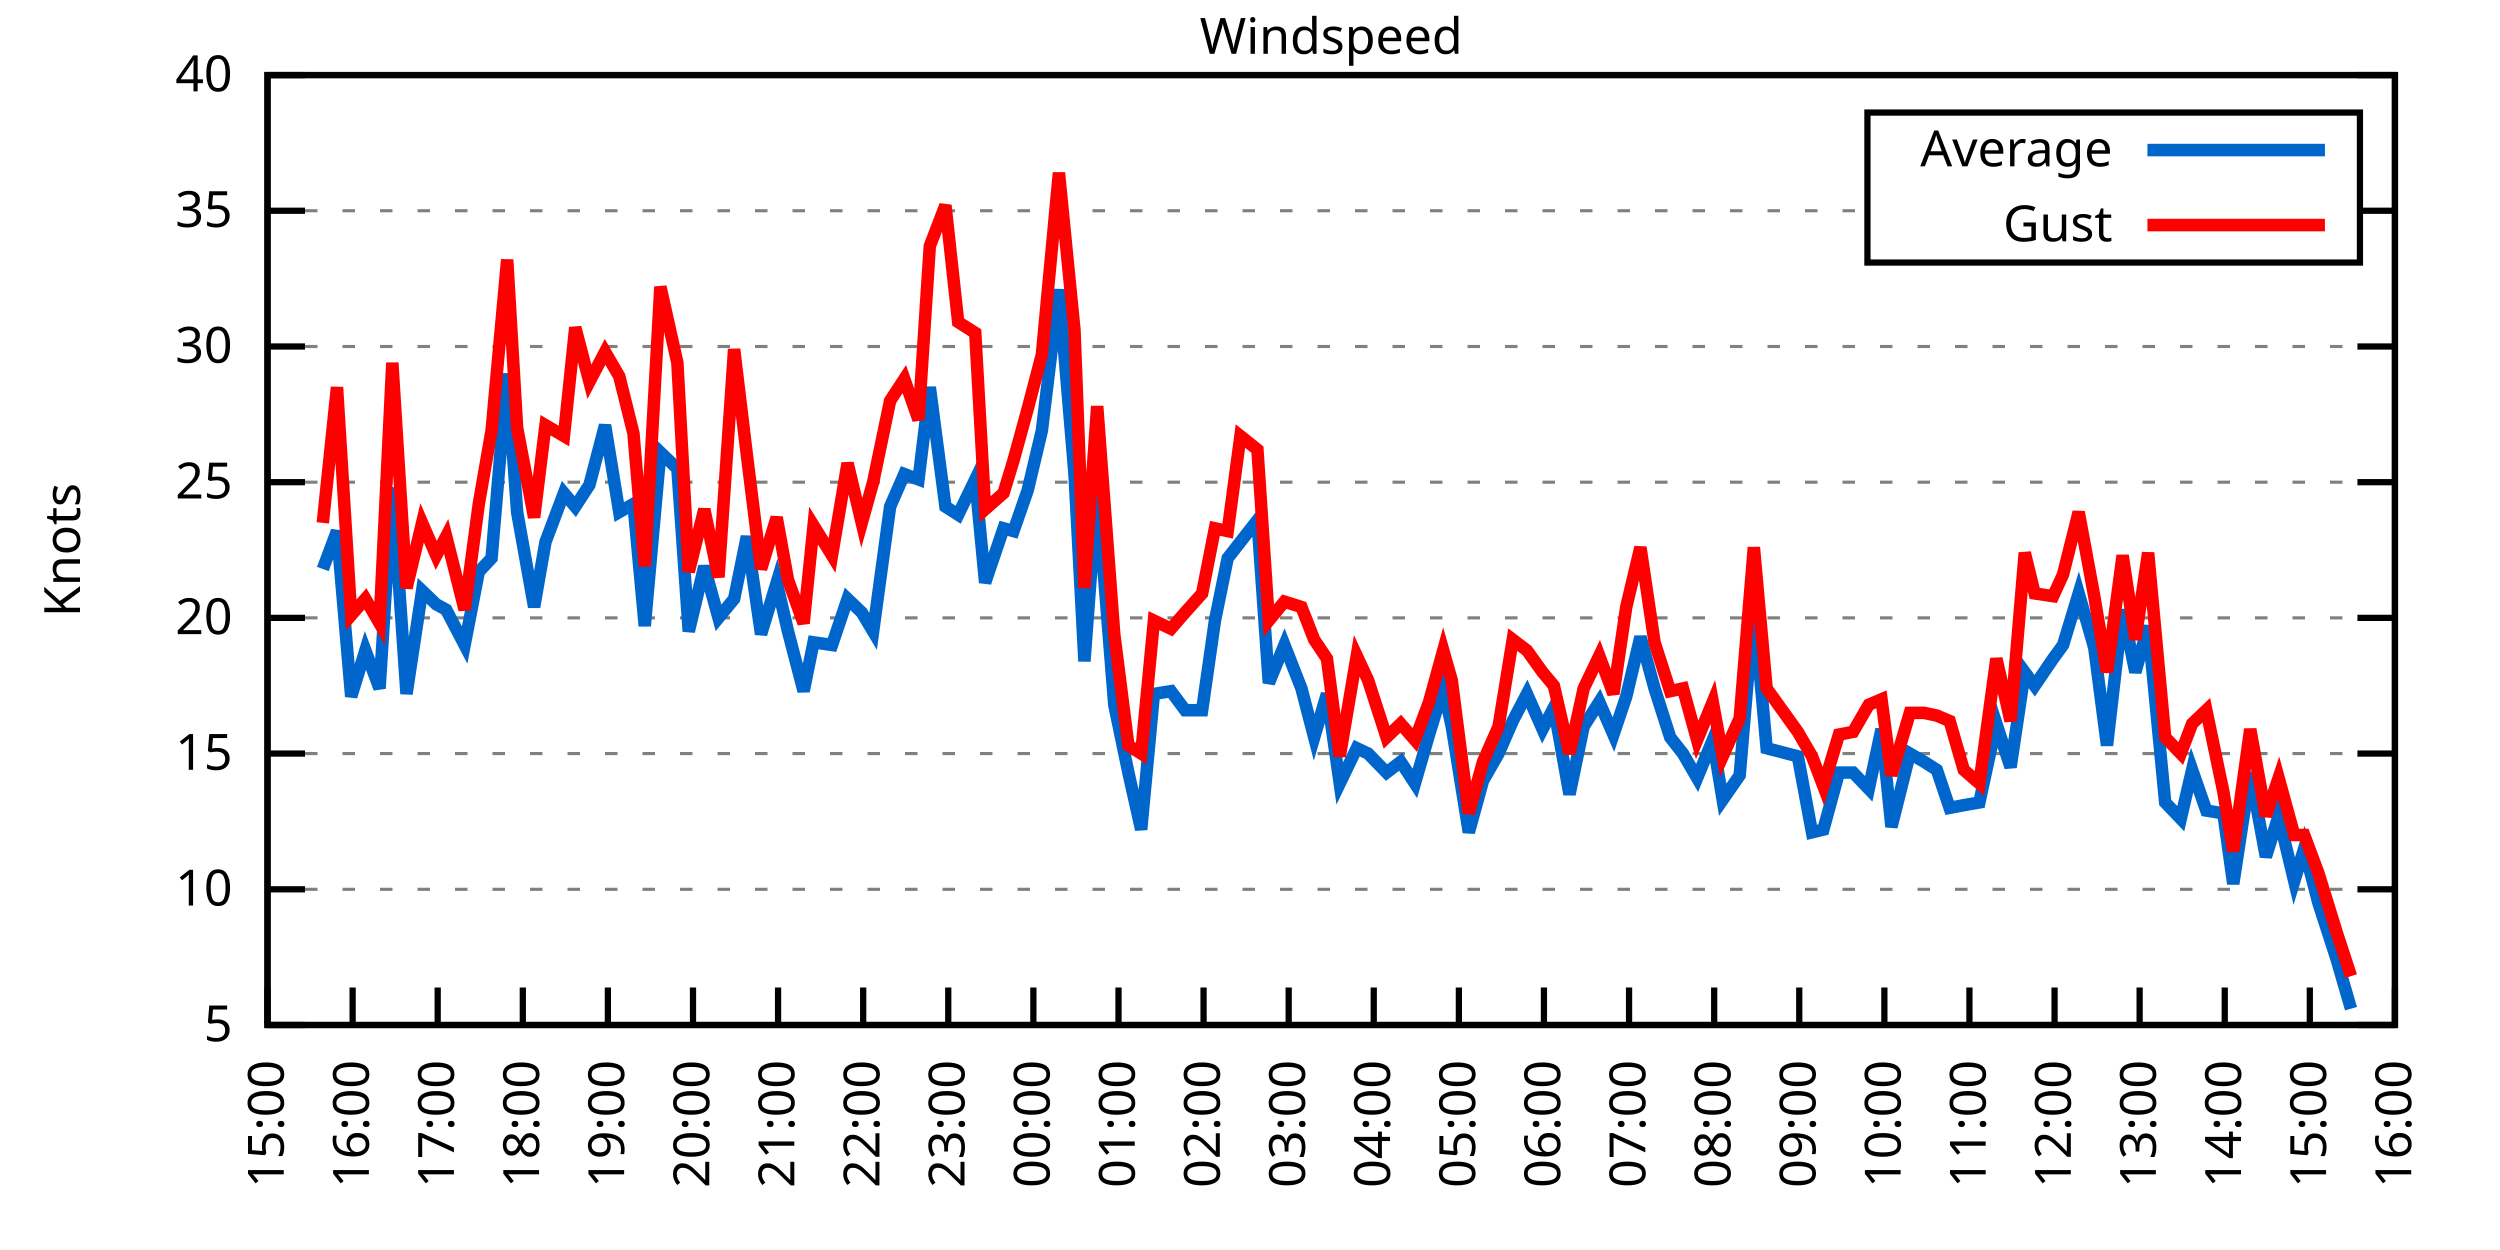
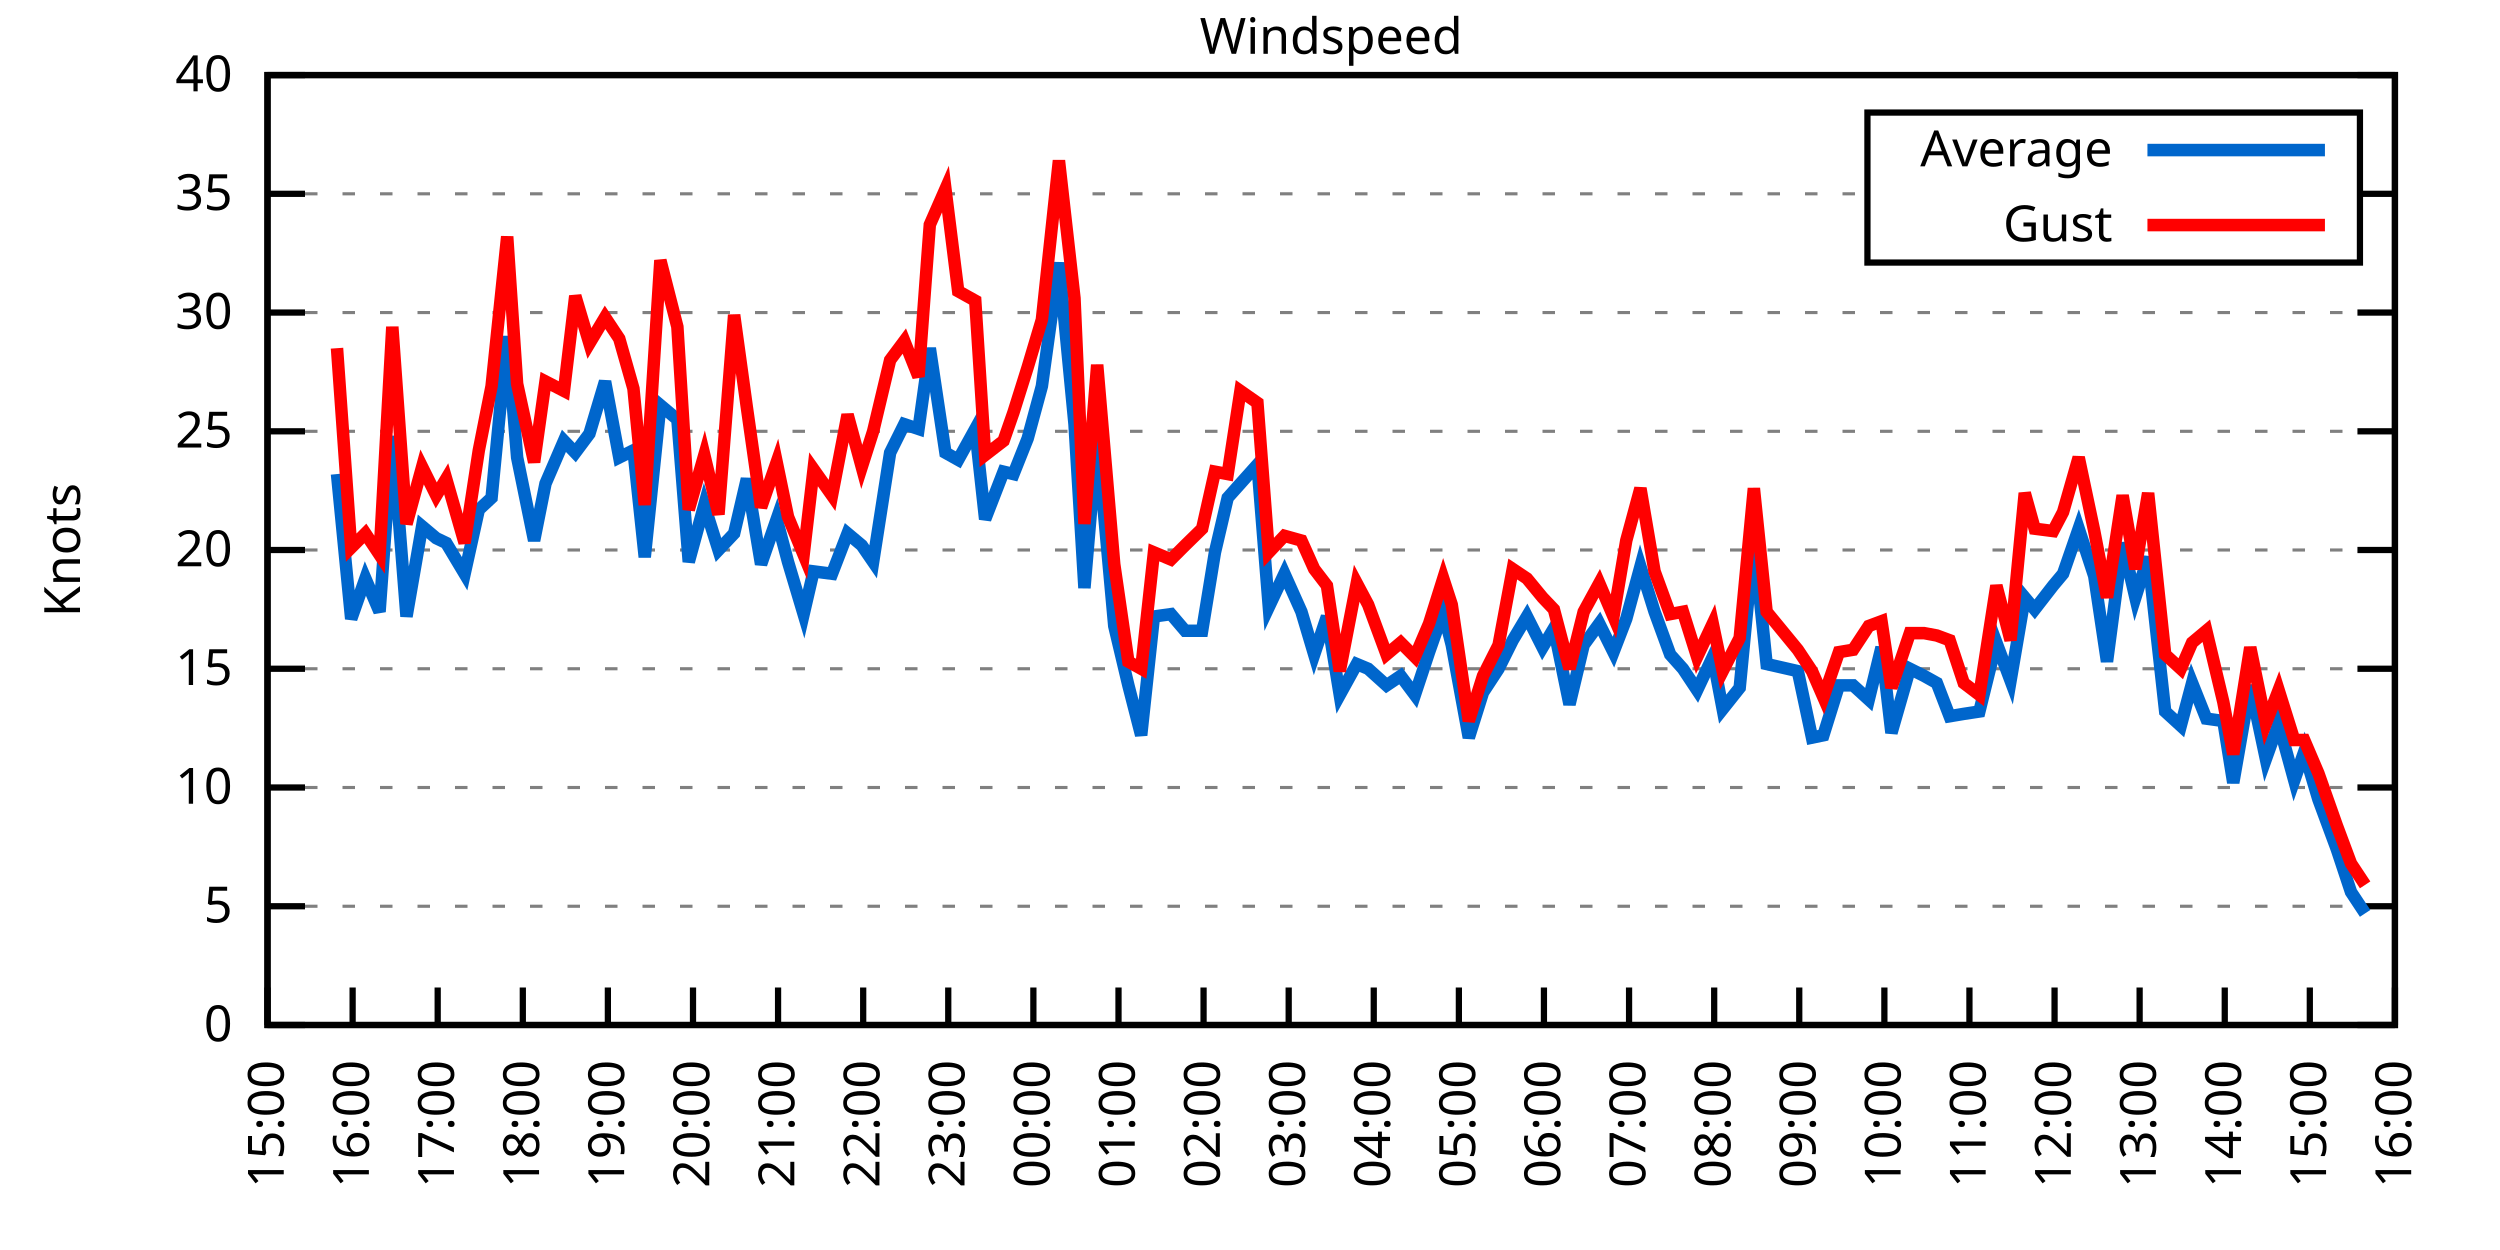
<svg xmlns="http://www.w3.org/2000/svg" xmlns:xlink="http://www.w3.org/1999/xlink" width="400" height="200" viewBox="0 0 400 200">
  <g id="gnuplot_canvas">
    <rect x="0" y="0" width="400" height="200" fill="none" />
    <defs>
      <circle id="gpDot" r="0.5" stroke-width="0.5" stroke="currentColor" />
      <path id="gpPt0" stroke-width="0.333" stroke="currentColor" d="M-1,0 h2 M0,-1 v2" />
      <path id="gpPt1" stroke-width="0.333" stroke="currentColor" d="M-1,-1 L1,1 M1,-1 L-1,1" />
      <path id="gpPt2" stroke-width="0.333" stroke="currentColor" d="M-1,0 L1,0 M0,-1 L0,1 M-1,-1 L1,1 M-1,1 L1,-1" />
      <rect id="gpPt3" stroke-width="0.333" stroke="currentColor" x="-1" y="-1" width="2" height="2" />
      <rect id="gpPt4" stroke-width="0.333" stroke="currentColor" fill="currentColor" x="-1" y="-1" width="2" height="2" />
      <circle id="gpPt5" stroke-width="0.333" stroke="currentColor" cx="0" cy="0" r="1" />
      <use xlink:href="#gpPt5" id="gpPt6" fill="currentColor" stroke="none" />
      <path id="gpPt7" stroke-width="0.333" stroke="currentColor" d="M0,-1.33 L-1.33,0.67 L1.33,0.67 z" />
      <use xlink:href="#gpPt7" id="gpPt8" fill="currentColor" stroke="none" />
      <use xlink:href="#gpPt7" id="gpPt9" stroke="currentColor" transform="rotate(180)" />
      <use xlink:href="#gpPt9" id="gpPt10" fill="currentColor" stroke="none" />
      <use xlink:href="#gpPt3" id="gpPt11" stroke="currentColor" transform="rotate(45)" />
      <use xlink:href="#gpPt11" id="gpPt12" fill="currentColor" stroke="none" />
      <path id="gpPt13" stroke-width="0.333" stroke="currentColor" d="M0,1.330 L1.265,0.411 L0.782,-1.067 L-0.782,-1.076 L-1.265,0.411 z" />
      <use xlink:href="#gpPt13" id="gpPt14" fill="currentColor" stroke="none" />
      <filter id="textbox" filterUnits="objectBoundingBox" x="0" y="0" height="1" width="1">
        <feFlood flood-color="white" flood-opacity="1" result="bgnd" />
        <feComposite in="SourceGraphic" in2="bgnd" operator="atop" />
      </filter>
      <filter id="greybox" filterUnits="objectBoundingBox" x="0" y="0" height="1" width="1">
        <feFlood flood-color="lightgrey" flood-opacity="1" result="grey" />
        <feComposite in="SourceGraphic" in2="grey" operator="atop" />
      </filter>
    </defs>
    <g fill="none" color="white" stroke="currentColor" stroke-width="1.00" stroke-linecap="butt" stroke-linejoin="miter">
</g>
    <g fill="none" color="black" stroke="currentColor" stroke-width="1.00" stroke-linecap="butt" stroke-linejoin="miter">
      <g stroke="none" shape-rendering="crispEdges">
        <polygon fill="rgb(255, 255, 255)" points="42.80,164.00 383.18,164.00 383.18,12.02 42.80,12.02 " />
      </g>
    </g>
    <g fill="none" color="black" stroke="currentColor" stroke-width="1.00" stroke-linecap="butt" stroke-linejoin="miter">
</g>
    <g fill="none" color="black" stroke="black" stroke-width="0.50" stroke-linecap="butt" stroke-linejoin="miter">
</g>
    <g fill="none" color="gray" stroke="currentColor" stroke-width="0.50" stroke-linecap="butt" stroke-linejoin="miter">
      <path stroke="gray" stroke-dasharray="2,4" class="gridline" d="M42.80,164.00 L383.19,164.00  " />
    </g>
    <g fill="none" color="gray" stroke="gray" stroke-width="1.00" stroke-linecap="butt" stroke-linejoin="miter">
</g>
    <g fill="none" color="black" stroke="currentColor" stroke-width="1.00" stroke-linecap="butt" stroke-linejoin="miter">
      <path stroke="black" d="M42.80,164.00 L48.80,164.00 M383.19,164.00 L377.19,164.00  " />
      <g transform="translate(37.20,166.60)" stroke="none" fill="black" font-family="Sans" font-size="8.00" text-anchor="end">
        <text>
+           <tspan font-family="Sans"> 0</tspan>
+         </text>
+       </g>
+     </g>
+     <g fill="none" color="black" stroke="currentColor" stroke-width="1.00" stroke-linecap="butt" stroke-linejoin="miter">
+ </g>
+     <g fill="none" color="black" stroke="black" stroke-width="0.50" stroke-linecap="butt" stroke-linejoin="miter">
+ </g>
+     <g fill="none" color="gray" stroke="currentColor" stroke-width="0.50" stroke-linecap="butt" stroke-linejoin="miter">
+       <path stroke="gray" stroke-dasharray="2,4" class="gridline" d="M42.80,145.00 L383.19,145.00  " />
+     </g>
+     <g fill="none" color="gray" stroke="gray" stroke-width="1.00" stroke-linecap="butt" stroke-linejoin="miter">
+ </g>
+     <g fill="none" color="black" stroke="currentColor" stroke-width="1.00" stroke-linecap="butt" stroke-linejoin="miter">
+       <path stroke="black" d="M42.80,145.00 L48.80,145.00 M383.19,145.00 L377.19,145.00  " />
+       <g transform="translate(37.20,147.60)" stroke="none" fill="black" font-family="Sans" font-size="8.00" text-anchor="end">
+         <text>
          <tspan font-family="Sans"> 5</tspan>
        </text>
      </g>
    </g>
    <g fill="none" color="black" stroke="currentColor" stroke-width="1.00" stroke-linecap="butt" stroke-linejoin="miter">
</g>
    <g fill="none" color="black" stroke="black" stroke-width="0.50" stroke-linecap="butt" stroke-linejoin="miter">
</g>
    <g fill="none" color="gray" stroke="currentColor" stroke-width="0.50" stroke-linecap="butt" stroke-linejoin="miter">
-       <path stroke="gray" stroke-dasharray="2,4" class="gridline" d="M42.80,142.29 L383.19,142.29  " />
-     </g>
-     <g fill="none" color="gray" stroke="gray" stroke-width="1.00" stroke-linecap="butt" stroke-linejoin="miter">
- </g>
-     <g fill="none" color="black" stroke="currentColor" stroke-width="1.00" stroke-linecap="butt" stroke-linejoin="miter">
-       <path stroke="black" d="M42.80,142.29 L48.80,142.29 M383.19,142.29 L377.19,142.29  " />
-       <g transform="translate(37.20,144.89)" stroke="none" fill="black" font-family="Sans" font-size="8.00" text-anchor="end">
+       <path stroke="gray" stroke-dasharray="2,4" class="gridline" d="M42.80,126.00 L383.19,126.00  " />
+     </g>
+     <g fill="none" color="gray" stroke="gray" stroke-width="1.00" stroke-linecap="butt" stroke-linejoin="miter">
+ </g>
+     <g fill="none" color="black" stroke="currentColor" stroke-width="1.00" stroke-linecap="butt" stroke-linejoin="miter">
+       <path stroke="black" d="M42.80,126.00 L48.80,126.00 M383.19,126.00 L377.19,126.00  " />
+       <g transform="translate(37.20,128.60)" stroke="none" fill="black" font-family="Sans" font-size="8.00" text-anchor="end">
        <text>
          <tspan font-family="Sans"> 10</tspan>
        </text>
      </g>
    </g>
    <g fill="none" color="black" stroke="currentColor" stroke-width="1.00" stroke-linecap="butt" stroke-linejoin="miter">
</g>
    <g fill="none" color="black" stroke="black" stroke-width="0.50" stroke-linecap="butt" stroke-linejoin="miter">
</g>
    <g fill="none" color="gray" stroke="currentColor" stroke-width="0.50" stroke-linecap="butt" stroke-linejoin="miter">
-       <path stroke="gray" stroke-dasharray="2,4" class="gridline" d="M42.80,120.57 L383.19,120.57  " />
-     </g>
-     <g fill="none" color="gray" stroke="gray" stroke-width="1.00" stroke-linecap="butt" stroke-linejoin="miter">
- </g>
-     <g fill="none" color="black" stroke="currentColor" stroke-width="1.00" stroke-linecap="butt" stroke-linejoin="miter">
-       <path stroke="black" d="M42.80,120.57 L48.80,120.57 M383.19,120.57 L377.19,120.57  " />
-       <g transform="translate(37.20,123.17)" stroke="none" fill="black" font-family="Sans" font-size="8.00" text-anchor="end">
+       <path stroke="gray" stroke-dasharray="2,4" class="gridline" d="M42.80,107.00 L383.19,107.00  " />
+     </g>
+     <g fill="none" color="gray" stroke="gray" stroke-width="1.00" stroke-linecap="butt" stroke-linejoin="miter">
+ </g>
+     <g fill="none" color="black" stroke="currentColor" stroke-width="1.00" stroke-linecap="butt" stroke-linejoin="miter">
+       <path stroke="black" d="M42.80,107.00 L48.80,107.00 M383.19,107.00 L377.19,107.00  " />
+       <g transform="translate(37.20,109.60)" stroke="none" fill="black" font-family="Sans" font-size="8.00" text-anchor="end">
        <text>
          <tspan font-family="Sans"> 15</tspan>
        </text>
      </g>
    </g>
    <g fill="none" color="black" stroke="currentColor" stroke-width="1.00" stroke-linecap="butt" stroke-linejoin="miter">
</g>
    <g fill="none" color="black" stroke="black" stroke-width="0.50" stroke-linecap="butt" stroke-linejoin="miter">
</g>
    <g fill="none" color="gray" stroke="currentColor" stroke-width="0.50" stroke-linecap="butt" stroke-linejoin="miter">
-       <path stroke="gray" stroke-dasharray="2,4" class="gridline" d="M42.80,98.86 L383.19,98.86  " />
-     </g>
-     <g fill="none" color="gray" stroke="gray" stroke-width="1.00" stroke-linecap="butt" stroke-linejoin="miter">
- </g>
-     <g fill="none" color="black" stroke="currentColor" stroke-width="1.00" stroke-linecap="butt" stroke-linejoin="miter">
-       <path stroke="black" d="M42.80,98.86 L48.80,98.86 M383.19,98.86 L377.19,98.86  " />
-       <g transform="translate(37.20,101.46)" stroke="none" fill="black" font-family="Sans" font-size="8.00" text-anchor="end">
+       <path stroke="gray" stroke-dasharray="2,4" class="gridline" d="M42.80,88.00 L383.19,88.00  " />
+     </g>
+     <g fill="none" color="gray" stroke="gray" stroke-width="1.00" stroke-linecap="butt" stroke-linejoin="miter">
+ </g>
+     <g fill="none" color="black" stroke="currentColor" stroke-width="1.00" stroke-linecap="butt" stroke-linejoin="miter">
+       <path stroke="black" d="M42.80,88.00 L48.80,88.00 M383.19,88.00 L377.19,88.00  " />
+       <g transform="translate(37.20,90.60)" stroke="none" fill="black" font-family="Sans" font-size="8.00" text-anchor="end">
        <text>
          <tspan font-family="Sans"> 20</tspan>
        </text>
      </g>
    </g>
    <g fill="none" color="black" stroke="currentColor" stroke-width="1.00" stroke-linecap="butt" stroke-linejoin="miter">
</g>
    <g fill="none" color="black" stroke="black" stroke-width="0.50" stroke-linecap="butt" stroke-linejoin="miter">
</g>
    <g fill="none" color="gray" stroke="currentColor" stroke-width="0.50" stroke-linecap="butt" stroke-linejoin="miter">
-       <path stroke="gray" stroke-dasharray="2,4" class="gridline" d="M42.80,77.15 L383.19,77.15  " />
-     </g>
-     <g fill="none" color="gray" stroke="gray" stroke-width="1.00" stroke-linecap="butt" stroke-linejoin="miter">
- </g>
-     <g fill="none" color="black" stroke="currentColor" stroke-width="1.00" stroke-linecap="butt" stroke-linejoin="miter">
-       <path stroke="black" d="M42.80,77.15 L48.80,77.15 M383.19,77.15 L377.19,77.15  " />
-       <g transform="translate(37.20,79.75)" stroke="none" fill="black" font-family="Sans" font-size="8.00" text-anchor="end">
+       <path stroke="gray" stroke-dasharray="2,4" class="gridline" d="M42.80,69.01 L383.19,69.01  " />
+     </g>
+     <g fill="none" color="gray" stroke="gray" stroke-width="1.00" stroke-linecap="butt" stroke-linejoin="miter">
+ </g>
+     <g fill="none" color="black" stroke="currentColor" stroke-width="1.00" stroke-linecap="butt" stroke-linejoin="miter">
+       <path stroke="black" d="M42.80,69.01 L48.80,69.01 M383.19,69.01 L377.19,69.01  " />
+       <g transform="translate(37.20,71.61)" stroke="none" fill="black" font-family="Sans" font-size="8.00" text-anchor="end">
        <text>
          <tspan font-family="Sans"> 25</tspan>
        </text>
      </g>
    </g>
    <g fill="none" color="black" stroke="currentColor" stroke-width="1.00" stroke-linecap="butt" stroke-linejoin="miter">
</g>
    <g fill="none" color="black" stroke="black" stroke-width="0.50" stroke-linecap="butt" stroke-linejoin="miter">
</g>
    <g fill="none" color="gray" stroke="currentColor" stroke-width="0.50" stroke-linecap="butt" stroke-linejoin="miter">
-       <path stroke="gray" stroke-dasharray="2,4" class="gridline" d="M42.80,55.44 L383.19,55.44  " />
-     </g>
-     <g fill="none" color="gray" stroke="gray" stroke-width="1.00" stroke-linecap="butt" stroke-linejoin="miter">
- </g>
-     <g fill="none" color="black" stroke="currentColor" stroke-width="1.00" stroke-linecap="butt" stroke-linejoin="miter">
-       <path stroke="black" d="M42.80,55.44 L48.80,55.44 M383.19,55.44 L377.19,55.44  " />
-       <g transform="translate(37.20,58.04)" stroke="none" fill="black" font-family="Sans" font-size="8.00" text-anchor="end">
+       <path stroke="gray" stroke-dasharray="2,4" class="gridline" d="M42.80,50.01 L383.19,50.01  " />
+     </g>
+     <g fill="none" color="gray" stroke="gray" stroke-width="1.00" stroke-linecap="butt" stroke-linejoin="miter">
+ </g>
+     <g fill="none" color="black" stroke="currentColor" stroke-width="1.00" stroke-linecap="butt" stroke-linejoin="miter">
+       <path stroke="black" d="M42.80,50.01 L48.80,50.01 M383.19,50.01 L377.19,50.01  " />
+       <g transform="translate(37.20,52.61)" stroke="none" fill="black" font-family="Sans" font-size="8.00" text-anchor="end">
        <text>
          <tspan font-family="Sans"> 30</tspan>
        </text>
      </g>
    </g>
    <g fill="none" color="black" stroke="currentColor" stroke-width="1.00" stroke-linecap="butt" stroke-linejoin="miter">
</g>
    <g fill="none" color="black" stroke="black" stroke-width="0.50" stroke-linecap="butt" stroke-linejoin="miter">
</g>
    <g fill="none" color="gray" stroke="currentColor" stroke-width="0.50" stroke-linecap="butt" stroke-linejoin="miter">
-       <path stroke="gray" stroke-dasharray="2,4" class="gridline" d="M42.80,33.72 L298.79,33.72 M377.59,33.72 L383.19,33.72  " />
-     </g>
-     <g fill="none" color="gray" stroke="gray" stroke-width="1.00" stroke-linecap="butt" stroke-linejoin="miter">
- </g>
-     <g fill="none" color="black" stroke="currentColor" stroke-width="1.00" stroke-linecap="butt" stroke-linejoin="miter">
-       <path stroke="black" d="M42.80,33.72 L48.80,33.72 M383.19,33.72 L377.19,33.72  " />
-       <g transform="translate(37.20,36.32)" stroke="none" fill="black" font-family="Sans" font-size="8.00" text-anchor="end">
+       <path stroke="gray" stroke-dasharray="2,4" class="gridline" d="M42.80,31.01 L298.79,31.01 M377.59,31.01 L383.19,31.01  " />
+     </g>
+     <g fill="none" color="gray" stroke="gray" stroke-width="1.00" stroke-linecap="butt" stroke-linejoin="miter">
+ </g>
+     <g fill="none" color="black" stroke="currentColor" stroke-width="1.00" stroke-linecap="butt" stroke-linejoin="miter">
+       <path stroke="black" d="M42.80,31.01 L48.80,31.01 M383.19,31.01 L377.19,31.01  " />
+       <g transform="translate(37.20,33.61)" stroke="none" fill="black" font-family="Sans" font-size="8.00" text-anchor="end">
        <text>
          <tspan font-family="Sans"> 35</tspan>
        </text>
      </g>
    </g>
    <g fill="none" color="black" stroke="currentColor" stroke-width="1.00" stroke-linecap="butt" stroke-linejoin="miter">
</g>
    <g fill="none" color="black" stroke="black" stroke-width="0.50" stroke-linecap="butt" stroke-linejoin="miter">
</g>
    <g fill="none" color="gray" stroke="currentColor" stroke-width="0.50" stroke-linecap="butt" stroke-linejoin="miter">
      <path stroke="gray" stroke-dasharray="2,4" class="gridline" d="M42.80,12.01 L383.19,12.01  " />
    </g>
    <g fill="none" color="gray" stroke="gray" stroke-width="1.00" stroke-linecap="butt" stroke-linejoin="miter">
</g>
    <g fill="none" color="black" stroke="currentColor" stroke-width="1.00" stroke-linecap="butt" stroke-linejoin="miter">
      <path stroke="black" d="M42.80,12.01 L48.80,12.01 M383.19,12.01 L377.19,12.01  " />
      <g transform="translate(37.20,14.61)" stroke="none" fill="black" font-family="Sans" font-size="8.00" text-anchor="end">
        <text>
          <tspan font-family="Sans"> 40</tspan>
        </text>
      </g>
    </g>
    <g fill="none" color="black" stroke="currentColor" stroke-width="1.00" stroke-linecap="butt" stroke-linejoin="miter">
      <path stroke="black" d="M42.80,164.00 L42.80,158.00  " />
      <g transform="translate(45.40,169.60) rotate(270.00)" stroke="none" fill="black" font-family="Sans" font-size="8.00" text-anchor="end">
        <text>
          <tspan font-family="Sans">15:00</tspan>
        </text>
      </g>
    </g>
    <g fill="none" color="black" stroke="currentColor" stroke-width="1.00" stroke-linecap="butt" stroke-linejoin="miter">
      <path stroke="black" d="M56.42,164.00 L56.42,158.00  " />
      <g transform="translate(59.02,169.60) rotate(270.00)" stroke="none" fill="black" font-family="Sans" font-size="8.00" text-anchor="end">
        <text>
          <tspan font-family="Sans">16:00</tspan>
        </text>
      </g>
    </g>
    <g fill="none" color="black" stroke="currentColor" stroke-width="1.00" stroke-linecap="butt" stroke-linejoin="miter">
      <path stroke="black" d="M70.03,164.00 L70.03,158.00  " />
      <g transform="translate(72.63,169.60) rotate(270.00)" stroke="none" fill="black" font-family="Sans" font-size="8.00" text-anchor="end">
        <text>
          <tspan font-family="Sans">17:00</tspan>
        </text>
      </g>
    </g>
    <g fill="none" color="black" stroke="currentColor" stroke-width="1.00" stroke-linecap="butt" stroke-linejoin="miter">
      <path stroke="black" d="M83.65,164.00 L83.65,158.00  " />
      <g transform="translate(86.25,169.60) rotate(270.00)" stroke="none" fill="black" font-family="Sans" font-size="8.00" text-anchor="end">
        <text>
          <tspan font-family="Sans">18:00</tspan>
        </text>
      </g>
    </g>
    <g fill="none" color="black" stroke="currentColor" stroke-width="1.00" stroke-linecap="butt" stroke-linejoin="miter">
      <path stroke="black" d="M97.26,164.00 L97.26,158.00  " />
      <g transform="translate(99.86,169.60) rotate(270.00)" stroke="none" fill="black" font-family="Sans" font-size="8.00" text-anchor="end">
        <text>
          <tspan font-family="Sans">19:00</tspan>
        </text>
      </g>
    </g>
    <g fill="none" color="black" stroke="currentColor" stroke-width="1.00" stroke-linecap="butt" stroke-linejoin="miter">
      <path stroke="black" d="M110.88,164.00 L110.88,158.00  " />
      <g transform="translate(113.48,169.60) rotate(270.00)" stroke="none" fill="black" font-family="Sans" font-size="8.00" text-anchor="end">
        <text>
          <tspan font-family="Sans">20:00</tspan>
        </text>
      </g>
    </g>
    <g fill="none" color="black" stroke="currentColor" stroke-width="1.00" stroke-linecap="butt" stroke-linejoin="miter">
      <path stroke="black" d="M124.49,164.00 L124.49,158.00  " />
      <g transform="translate(127.09,169.60) rotate(270.00)" stroke="none" fill="black" font-family="Sans" font-size="8.00" text-anchor="end">
        <text>
          <tspan font-family="Sans">21:00</tspan>
        </text>
      </g>
    </g>
    <g fill="none" color="black" stroke="currentColor" stroke-width="1.00" stroke-linecap="butt" stroke-linejoin="miter">
      <path stroke="black" d="M138.11,164.00 L138.11,158.00  " />
      <g transform="translate(140.71,169.60) rotate(270.00)" stroke="none" fill="black" font-family="Sans" font-size="8.00" text-anchor="end">
        <text>
          <tspan font-family="Sans">22:00</tspan>
        </text>
      </g>
    </g>
    <g fill="none" color="black" stroke="currentColor" stroke-width="1.00" stroke-linecap="butt" stroke-linejoin="miter">
      <path stroke="black" d="M151.72,164.00 L151.72,158.00  " />
      <g transform="translate(154.32,169.60) rotate(270.00)" stroke="none" fill="black" font-family="Sans" font-size="8.00" text-anchor="end">
        <text>
          <tspan font-family="Sans">23:00</tspan>
        </text>
      </g>
    </g>
    <g fill="none" color="black" stroke="currentColor" stroke-width="1.00" stroke-linecap="butt" stroke-linejoin="miter">
      <path stroke="black" d="M165.34,164.00 L165.34,158.00  " />
      <g transform="translate(167.94,169.60) rotate(270.00)" stroke="none" fill="black" font-family="Sans" font-size="8.00" text-anchor="end">
        <text>
          <tspan font-family="Sans">00:00</tspan>
        </text>
      </g>
    </g>
    <g fill="none" color="black" stroke="currentColor" stroke-width="1.00" stroke-linecap="butt" stroke-linejoin="miter">
      <path stroke="black" d="M178.96,164.00 L178.96,158.00  " />
      <g transform="translate(181.56,169.60) rotate(270.00)" stroke="none" fill="black" font-family="Sans" font-size="8.00" text-anchor="end">
        <text>
          <tspan font-family="Sans">01:00</tspan>
        </text>
      </g>
    </g>
    <g fill="none" color="black" stroke="currentColor" stroke-width="1.00" stroke-linecap="butt" stroke-linejoin="miter">
      <path stroke="black" d="M192.57,164.00 L192.57,158.00  " />
      <g transform="translate(195.17,169.60) rotate(270.00)" stroke="none" fill="black" font-family="Sans" font-size="8.00" text-anchor="end">
        <text>
          <tspan font-family="Sans">02:00</tspan>
        </text>
      </g>
    </g>
    <g fill="none" color="black" stroke="currentColor" stroke-width="1.00" stroke-linecap="butt" stroke-linejoin="miter">
      <path stroke="black" d="M206.19,164.00 L206.19,158.00  " />
      <g transform="translate(208.79,169.60) rotate(270.00)" stroke="none" fill="black" font-family="Sans" font-size="8.00" text-anchor="end">
        <text>
          <tspan font-family="Sans">03:00</tspan>
        </text>
      </g>
    </g>
    <g fill="none" color="black" stroke="currentColor" stroke-width="1.00" stroke-linecap="butt" stroke-linejoin="miter">
      <path stroke="black" d="M219.80,164.00 L219.80,158.00  " />
      <g transform="translate(222.40,169.60) rotate(270.00)" stroke="none" fill="black" font-family="Sans" font-size="8.00" text-anchor="end">
        <text>
          <tspan font-family="Sans">04:00</tspan>
        </text>
      </g>
    </g>
    <g fill="none" color="black" stroke="currentColor" stroke-width="1.00" stroke-linecap="butt" stroke-linejoin="miter">
      <path stroke="black" d="M233.42,164.00 L233.42,158.00  " />
      <g transform="translate(236.02,169.60) rotate(270.00)" stroke="none" fill="black" font-family="Sans" font-size="8.00" text-anchor="end">
        <text>
          <tspan font-family="Sans">05:00</tspan>
        </text>
      </g>
    </g>
    <g fill="none" color="black" stroke="currentColor" stroke-width="1.00" stroke-linecap="butt" stroke-linejoin="miter">
      <path stroke="black" d="M247.03,164.00 L247.03,158.00  " />
      <g transform="translate(249.63,169.60) rotate(270.00)" stroke="none" fill="black" font-family="Sans" font-size="8.00" text-anchor="end">
        <text>
          <tspan font-family="Sans">06:00</tspan>
        </text>
      </g>
    </g>
    <g fill="none" color="black" stroke="currentColor" stroke-width="1.00" stroke-linecap="butt" stroke-linejoin="miter">
      <path stroke="black" d="M260.65,164.00 L260.65,158.00  " />
      <g transform="translate(263.25,169.60) rotate(270.00)" stroke="none" fill="black" font-family="Sans" font-size="8.00" text-anchor="end">
        <text>
          <tspan font-family="Sans">07:00</tspan>
        </text>
      </g>
    </g>
    <g fill="none" color="black" stroke="currentColor" stroke-width="1.00" stroke-linecap="butt" stroke-linejoin="miter">
      <path stroke="black" d="M274.27,164.00 L274.27,158.00  " />
      <g transform="translate(276.87,169.60) rotate(270.00)" stroke="none" fill="black" font-family="Sans" font-size="8.00" text-anchor="end">
        <text>
          <tspan font-family="Sans">08:00</tspan>
        </text>
      </g>
    </g>
    <g fill="none" color="black" stroke="currentColor" stroke-width="1.00" stroke-linecap="butt" stroke-linejoin="miter">
      <path stroke="black" d="M287.88,164.00 L287.88,158.00  " />
      <g transform="translate(290.48,169.60) rotate(270.00)" stroke="none" fill="black" font-family="Sans" font-size="8.00" text-anchor="end">
        <text>
          <tspan font-family="Sans">09:00</tspan>
        </text>
      </g>
    </g>
    <g fill="none" color="black" stroke="currentColor" stroke-width="1.00" stroke-linecap="butt" stroke-linejoin="miter">
      <path stroke="black" d="M301.50,164.00 L301.50,158.00  " />
      <g transform="translate(304.10,169.60) rotate(270.00)" stroke="none" fill="black" font-family="Sans" font-size="8.00" text-anchor="end">
        <text>
          <tspan font-family="Sans">10:00</tspan>
        </text>
      </g>
    </g>
    <g fill="none" color="black" stroke="currentColor" stroke-width="1.00" stroke-linecap="butt" stroke-linejoin="miter">
      <path stroke="black" d="M315.11,164.00 L315.11,158.00  " />
      <g transform="translate(317.71,169.60) rotate(270.00)" stroke="none" fill="black" font-family="Sans" font-size="8.00" text-anchor="end">
        <text>
          <tspan font-family="Sans">11:00</tspan>
        </text>
      </g>
    </g>
    <g fill="none" color="black" stroke="currentColor" stroke-width="1.00" stroke-linecap="butt" stroke-linejoin="miter">
      <path stroke="black" d="M328.73,164.00 L328.73,158.00  " />
      <g transform="translate(331.33,169.60) rotate(270.00)" stroke="none" fill="black" font-family="Sans" font-size="8.00" text-anchor="end">
        <text>
          <tspan font-family="Sans">12:00</tspan>
        </text>
      </g>
    </g>
    <g fill="none" color="black" stroke="currentColor" stroke-width="1.00" stroke-linecap="butt" stroke-linejoin="miter">
      <path stroke="black" d="M342.34,164.00 L342.34,158.00  " />
      <g transform="translate(344.94,169.60) rotate(270.00)" stroke="none" fill="black" font-family="Sans" font-size="8.00" text-anchor="end">
        <text>
          <tspan font-family="Sans">13:00</tspan>
        </text>
      </g>
    </g>
    <g fill="none" color="black" stroke="currentColor" stroke-width="1.00" stroke-linecap="butt" stroke-linejoin="miter">
      <path stroke="black" d="M355.96,164.00 L355.96,158.00  " />
      <g transform="translate(358.56,169.60) rotate(270.00)" stroke="none" fill="black" font-family="Sans" font-size="8.00" text-anchor="end">
        <text>
          <tspan font-family="Sans">14:00</tspan>
        </text>
      </g>
    </g>
    <g fill="none" color="black" stroke="currentColor" stroke-width="1.00" stroke-linecap="butt" stroke-linejoin="miter">
      <path stroke="black" d="M369.57,164.00 L369.57,158.00  " />
      <g transform="translate(372.17,169.60) rotate(270.00)" stroke="none" fill="black" font-family="Sans" font-size="8.00" text-anchor="end">
        <text>
          <tspan font-family="Sans">15:00</tspan>
        </text>
      </g>
    </g>
    <g fill="none" color="black" stroke="currentColor" stroke-width="1.00" stroke-linecap="butt" stroke-linejoin="miter">
      <path stroke="black" d="M383.19,164.00 L383.19,158.00  " />
      <g transform="translate(385.79,169.60) rotate(270.00)" stroke="none" fill="black" font-family="Sans" font-size="8.00" text-anchor="end">
        <text>
          <tspan font-family="Sans">16:00</tspan>
        </text>
      </g>
    </g>
    <g fill="none" color="black" stroke="currentColor" stroke-width="1.00" stroke-linecap="butt" stroke-linejoin="miter">
</g>
    <g fill="none" color="black" stroke="currentColor" stroke-width="1.00" stroke-linecap="butt" stroke-linejoin="miter">
      <path stroke="black" d="M42.80,12.01 L42.80,164.00 L383.19,164.00 L383.19,12.01 L42.80,12.01 Z  " />
    </g>
    <g fill="none" color="black" stroke="currentColor" stroke-width="1.00" stroke-linecap="butt" stroke-linejoin="miter">
</g>
    <g fill="none" color="black" stroke="currentColor" stroke-width="1.00" stroke-linecap="butt" stroke-linejoin="miter">
      <path stroke="black" d="M298.79,42.01 L298.79,18.01 L377.59,18.01 L377.59,42.01 L298.79,42.01 Z  " />
    </g>
    <g id="Windspeed_plot_1">
      <g fill="none" color="white" stroke="black" stroke-width="2.00" stroke-linecap="butt" stroke-linejoin="miter">
</g>
      <g fill="none" color="black" stroke="currentColor" stroke-width="2.00" stroke-linecap="butt" stroke-linejoin="miter">
        <g transform="translate(337.99,26.61)" stroke="none" fill="black" font-family="Sans" font-size="8.00" text-anchor="end">
          <text>
            <tspan font-family="Sans">Average</tspan>
          </text>
        </g>
      </g>
      <g fill="none" color="black" stroke="currentColor" stroke-width="2.00" stroke-linecap="butt" stroke-linejoin="miter">
-         <path stroke="rgb(  0, 102, 204)" d="M343.59,24.01 L371.99,24.01 M51.65,91.04 L53.92,84.97 L56.19,111.45 L58.46,104.07 L60.73,110.15 L62.77,78.02   L65.04,111.02 L67.54,94.52 L69.80,96.69 L71.39,97.56 L74.34,103.20 L76.61,91.48 L78.65,89.31 L81.15,59.78   L82.74,81.93 L85.46,97.12 L87.28,86.70 L90.23,78.89 L92.04,81.06 L94.31,77.58 L96.81,68.03 L99.08,81.93   L101.35,80.62 L103.16,100.16 L105.66,72.37 L108.38,74.98 L110.20,101.03 L112.69,90.61 L114.96,98.86 L117.46,95.82   L119.50,85.83 L121.77,101.47 L124.27,93.22 L126.08,101.03 L128.58,110.59 L130.17,102.77 L133.12,103.20 L135.61,95.82   L137.88,97.99 L139.70,101.03 L142.42,81.06 L144.69,75.85 L146.96,76.71 L148.77,61.95 L151.27,81.06 L153.31,82.36   L156.04,76.71 L157.62,93.22 L160.57,84.53 L162.16,84.97 L164.43,78.45 L166.70,68.90 L169.43,46.32 L171.92,75.85   L173.51,105.81 L175.55,78.45 L178.28,112.76 L180.54,123.61 L182.59,132.73 L184.63,111.02 L187.35,110.59 L189.62,113.63   L192.34,113.63 L194.39,99.30 L196.43,89.31 L198.47,86.70 L201.19,83.23 L203.01,109.28 L205.51,103.20 L208.23,110.15   L210.27,117.97 L212.31,111.02 L214.36,125.35 L217.08,119.71 L218.90,120.57 L221.85,123.61 L224.11,121.88 L226.38,125.35   L228.65,117.53 L230.92,110.15 L232.28,116.23 L235.01,133.17 L237.28,124.92 L239.77,120.57 L242.04,115.36 L244.31,111.02   L246.81,116.67 L248.62,113.19 L251.12,127.09 L253.39,116.23 L255.88,112.32 L258.15,117.53 L260.20,111.45 L262.47,101.90   L264.73,110.15 L267.23,117.97 L269.27,120.57 L271.54,124.48 L274.04,118.40 L275.63,127.96 L278.35,124.05 L280.62,97.12   L282.66,119.71 L287.65,121.01 L289.92,133.17 L291.74,132.73 L294.23,123.61 L296.50,123.61 L299.00,126.22 L301.04,116.67   L302.63,132.30 L305.58,120.57 L307.85,121.88 L309.89,123.18 L311.94,129.26 L314.20,128.83 L316.70,128.39 L319.42,115.80   L321.69,122.75 L323.96,107.55 L325.55,109.72 L328.50,105.38 L330.09,103.20 L332.59,94.95 L335.08,103.64 L337.12,119.27   L339.62,97.56 L341.66,107.55 L343.70,100.16 L346.43,128.39 L348.92,131.00 L350.74,123.18 L353.01,129.69 L355.73,130.13   L357.32,141.42 L360.04,123.61 L362.54,137.08 L364.58,130.56 L367.08,140.98 L368.67,135.77 L370.94,144.46 L373.89,153.58   L376.16,161.39  " />
+         <path stroke="rgb(  0, 102, 204)" d="M343.59,24.01 L371.99,24.01 M53.92,75.85 L56.19,99.02 L58.46,92.56 L60.73,97.88 L62.77,69.77 L65.04,98.64   L67.54,84.21 L69.80,86.11 L71.39,86.87 L74.34,91.80 L76.61,81.55 L78.65,79.65 L81.15,53.81 L82.74,73.19   L85.46,86.49 L87.28,77.37 L90.23,70.53 L92.04,72.43 L94.31,69.39 L96.81,61.03 L99.08,73.19 L101.35,72.05   L103.16,89.14 L105.66,64.83 L108.38,67.11 L110.20,89.90 L112.69,80.79 L114.96,88.00 L117.46,85.35 L119.50,76.61   L121.77,90.28 L124.27,83.07 L126.08,89.90 L128.58,98.26 L130.17,91.42 L133.12,91.80 L135.61,85.35 L137.88,87.25   L139.70,89.90 L142.42,72.43 L144.69,67.87 L146.96,68.63 L148.77,55.71 L151.27,72.43 L153.31,73.57 L156.04,68.63   L157.62,83.07 L160.57,75.47 L162.16,75.85 L164.43,70.15 L166.70,61.79 L169.43,42.03 L171.92,67.87 L173.51,94.08   L175.55,70.15 L178.28,100.16 L180.54,109.66 L182.59,117.64 L184.63,98.64 L187.35,98.26 L189.62,100.92 L192.34,100.92   L194.39,88.38 L196.43,79.65 L198.47,77.37 L201.19,74.33 L203.01,97.12 L205.51,91.80 L208.23,97.88 L210.27,104.72   L212.31,98.64 L214.36,111.18 L217.08,106.24 L218.90,107.00 L221.85,109.66 L224.11,108.14 L226.38,111.18 L228.65,104.34   L230.92,97.88 L232.28,103.20 L235.01,118.02 L237.28,110.80 L239.77,107.00 L242.04,102.44 L244.31,98.64 L246.81,103.58   L248.62,100.54 L251.12,112.70 L253.39,103.20 L255.88,99.78 L258.15,104.34 L260.20,99.02 L262.47,90.66 L264.73,97.88   L267.23,104.72 L269.27,107.00 L271.54,110.42 L274.04,105.10 L275.63,113.46 L278.35,110.04 L280.62,86.49 L282.66,106.24   L287.65,107.38 L289.92,118.02 L291.74,117.64 L294.23,109.66 L296.50,109.66 L299.00,111.94 L301.04,103.58 L302.63,117.26   L305.58,107.00 L307.85,108.14 L309.89,109.28 L311.94,114.60 L314.20,114.22 L316.70,113.84 L319.42,102.82 L321.69,108.90   L323.96,95.60 L325.55,97.50 L328.50,93.70 L330.09,91.80 L332.59,84.59 L335.08,92.18 L337.12,105.86 L339.62,86.87   L341.66,95.60 L343.70,89.14 L346.43,113.84 L348.92,116.12 L350.74,109.28 L353.01,114.98 L355.73,115.36 L357.32,125.24   L360.04,109.66 L362.54,121.44 L364.58,115.74 L367.08,124.86 L368.67,120.30 L370.94,127.90 L373.89,135.88 L376.16,142.72   L378.42,146.14  " />
      </g>
    </g>
    <g id="Windspeed_plot_2">
      <g fill="none" color="black" stroke="currentColor" stroke-width="2.00" stroke-linecap="butt" stroke-linejoin="miter">
        <g transform="translate(337.99,38.61)" stroke="none" fill="black" font-family="Sans" font-size="8.00" text-anchor="end">
          <text>
            <tspan font-family="Sans">Gust</tspan>
          </text>
        </g>
      </g>
      <g fill="none" color="black" stroke="currentColor" stroke-width="2.00" stroke-linecap="butt" stroke-linejoin="miter">
-         <path stroke="rgb(255,   0,   0)" d="M343.59,36.01 L371.99,36.01 M51.65,83.66 L53.92,61.95 L56.19,98.43 L58.46,95.82 L60.73,99.73 L62.77,58.04   L65.04,94.08 L67.54,83.66 L69.80,88.87 L71.39,85.83 L74.34,97.56 L76.61,80.62 L78.65,68.90 L81.15,41.54   L82.74,68.46 L85.46,82.79 L87.28,68.03 L90.23,69.77 L92.04,52.40 L94.31,61.08 L96.81,56.30 L99.08,60.21   L101.35,69.33 L103.16,90.61 L105.66,45.88 L108.38,58.04 L110.20,91.48 L112.69,81.49 L114.96,92.35 L117.46,55.87   L119.50,72.81 L121.77,91.04 L124.27,82.79 L126.08,92.78 L128.58,99.73 L130.17,84.10 L133.12,88.87 L135.61,74.11   L137.88,83.66 L139.70,77.15 L142.42,64.12 L144.69,60.65 L146.96,67.16 L148.77,39.37 L151.27,32.85 L153.31,51.53   L156.04,53.26 L157.62,81.49 L160.57,78.89 L162.16,73.67 L164.43,65.42 L166.70,56.74 L169.43,27.64 L171.92,52.83   L173.51,94.08 L175.55,64.99 L178.28,101.47 L180.54,119.27 L182.59,120.57 L184.63,99.30 L187.35,100.60 L189.62,97.99   L192.34,94.95 L194.39,84.53 L196.43,84.97 L198.47,69.77 L201.19,71.94 L203.01,99.30 L205.51,96.26 L208.23,97.12   L210.27,102.34 L212.31,105.38 L214.36,121.01 L217.08,104.94 L218.90,108.85 L221.85,117.97 L224.11,115.80 L226.38,118.40   L228.65,112.32 L230.92,104.07 L232.28,108.85 L235.01,130.13 L237.28,121.88 L239.77,116.23 L242.04,102.34 L244.31,104.07   L246.81,107.55 L248.62,109.72 L251.12,120.57 L253.39,110.15 L255.88,104.94 L258.15,111.02 L260.20,97.12 L262.47,87.57   L264.73,102.77 L267.23,110.59 L269.27,110.15 L271.54,118.40 L274.04,112.32 L275.63,121.01 L278.35,114.93 L280.62,87.57   L282.66,110.15 L287.65,117.10 L289.92,121.01 L291.74,125.79 L294.23,117.53 L296.50,117.10 L299.00,112.76 L301.04,111.89   L302.63,124.05 L305.58,114.06 L307.85,114.06 L309.89,114.49 L311.94,115.36 L314.20,123.18 L316.70,125.35 L319.42,105.38   L321.69,115.36 L323.96,88.44 L325.55,94.95 L328.50,95.39 L330.09,91.91 L332.59,81.93 L335.08,95.39 L337.12,107.55   L339.62,88.87 L341.66,102.34 L343.70,88.44 L346.43,117.97 L348.92,120.57 L350.74,115.80 L353.01,113.63 L355.73,126.65   L357.32,136.21 L360.04,116.67 L362.54,130.56 L364.58,124.48 L367.08,133.60 L368.67,133.60 L370.94,139.68 L373.89,149.24   L376.16,156.18  " />
+         <path stroke="rgb(255,   0,   0)" d="M343.59,36.01 L371.99,36.01 M53.92,55.71 L56.19,87.63 L58.46,85.35 L60.73,88.76 L62.77,52.29 L65.04,83.83   L67.54,74.71 L69.80,79.27 L71.39,76.61 L74.34,86.87 L76.61,72.05 L78.65,61.79 L81.15,37.85 L82.74,61.41   L85.46,73.95 L87.28,61.03 L90.23,62.55 L92.04,47.35 L94.31,54.95 L96.81,50.77 L99.08,54.19 L101.35,62.17   L103.16,80.79 L105.66,41.65 L108.38,52.29 L110.20,81.55 L112.69,72.81 L114.96,82.31 L117.46,50.39 L119.50,65.21   L121.77,81.17 L124.27,73.95 L126.08,82.69 L128.58,88.76 L130.17,75.09 L133.12,79.27 L135.61,66.35 L137.88,74.71   L139.70,69.01 L142.42,57.61 L144.69,54.57 L146.96,60.27 L148.77,35.95 L151.27,30.25 L153.31,46.59 L156.04,48.11   L157.62,72.81 L160.57,70.53 L162.16,65.97 L164.43,58.75 L166.70,51.15 L169.43,25.69 L171.92,47.73 L173.51,83.83   L175.55,58.37 L178.28,90.28 L180.54,105.86 L182.59,107.00 L184.63,88.38 L187.35,89.52 L189.62,87.25 L192.34,84.59   L194.39,75.47 L196.43,75.85 L198.47,62.55 L201.19,64.45 L203.01,88.38 L205.51,85.73 L208.23,86.49 L210.27,91.04   L212.31,93.70 L214.36,107.38 L217.08,93.32 L218.90,96.74 L221.85,104.72 L224.11,102.82 L226.38,105.10 L228.65,99.78   L230.92,92.56 L232.28,96.74 L235.01,115.36 L237.28,108.14 L239.77,103.20 L242.04,91.04 L244.31,92.56 L246.81,95.60   L248.62,97.50 L251.12,107.00 L253.39,97.88 L255.88,93.32 L258.15,98.64 L260.20,86.49 L262.47,78.13 L264.73,91.42   L267.23,98.26 L269.27,97.88 L271.54,105.10 L274.04,99.78 L275.63,107.38 L278.35,102.06 L280.62,78.13 L282.66,97.88   L287.65,103.96 L289.92,107.38 L291.74,111.56 L294.23,104.34 L296.50,103.96 L299.00,100.16 L301.04,99.40 L302.63,110.04   L305.58,101.30 L307.85,101.30 L309.89,101.68 L311.94,102.44 L314.20,109.28 L316.70,111.18 L319.42,93.70 L321.69,102.44   L323.96,78.89 L325.55,84.59 L328.50,84.97 L330.09,81.93 L332.59,73.19 L335.08,84.97 L337.12,95.60 L339.62,79.27   L341.66,91.04 L343.70,78.89 L346.43,104.72 L348.92,107.00 L350.74,102.82 L353.01,100.92 L355.73,112.32 L357.32,120.68   L360.04,103.58 L362.54,115.74 L364.58,110.42 L367.08,118.40 L368.67,118.40 L370.94,123.72 L373.89,132.08 L376.16,138.16   L378.42,141.58  " />
      </g>
    </g>
    <g fill="none" color="black" stroke="currentColor" stroke-width="2.00" stroke-linecap="butt" stroke-linejoin="miter">
</g>
    <g fill="none" color="black" stroke="black" stroke-width="1.00" stroke-linecap="butt" stroke-linejoin="miter">
</g>
    <g fill="none" color="black" stroke="currentColor" stroke-width="1.00" stroke-linecap="butt" stroke-linejoin="miter">
      <path stroke="black" d="M42.80,12.01 L42.80,164.00 L383.19,164.00 L383.19,12.01 L42.80,12.01 Z  " />
      <g transform="translate(12.80,88.01) rotate(270.00)" stroke="none" fill="black" font-family="Sans" font-size="8.00" text-anchor="middle">
        <text>
          <tspan font-family="Sans">Knots</tspan>
        </text>
      </g>
    </g>
    <g fill="none" color="black" stroke="currentColor" stroke-width="1.00" stroke-linecap="butt" stroke-linejoin="miter">
</g>
    <g fill="none" color="black" stroke="currentColor" stroke-width="1.00" stroke-linecap="butt" stroke-linejoin="miter">
      <g transform="translate(212.99,8.61)" stroke="none" fill="black" font-family="Sans" font-size="8.00" text-anchor="middle">
        <text>
          <tspan font-family="Sans">Windspeed</tspan>
        </text>
      </g>
    </g>
    <g fill="none" color="black" stroke="currentColor" stroke-width="1.00" stroke-linecap="butt" stroke-linejoin="miter">
</g>
  </g>
</svg>
